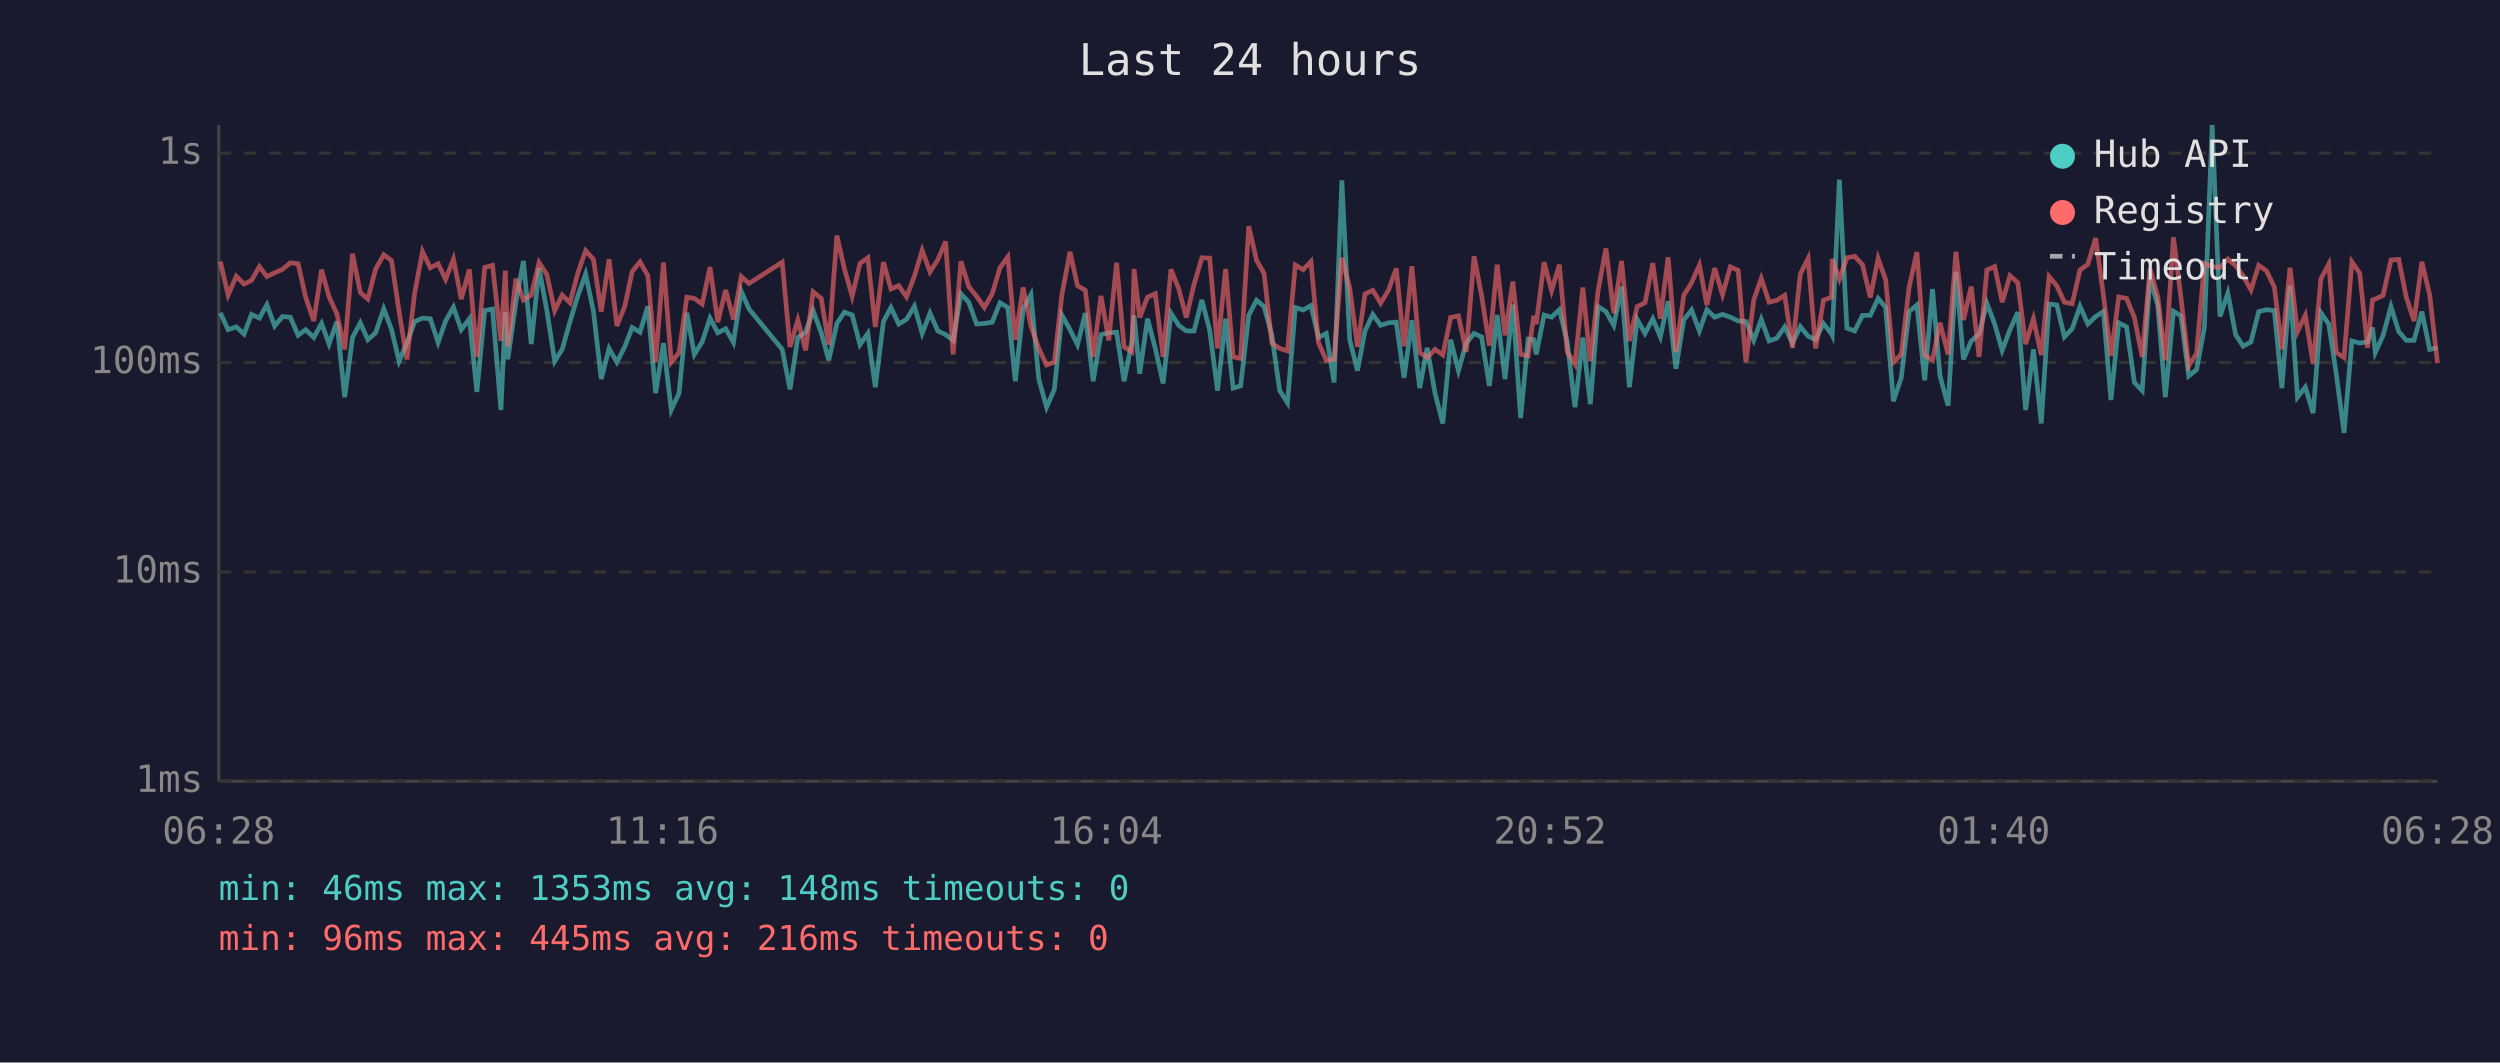
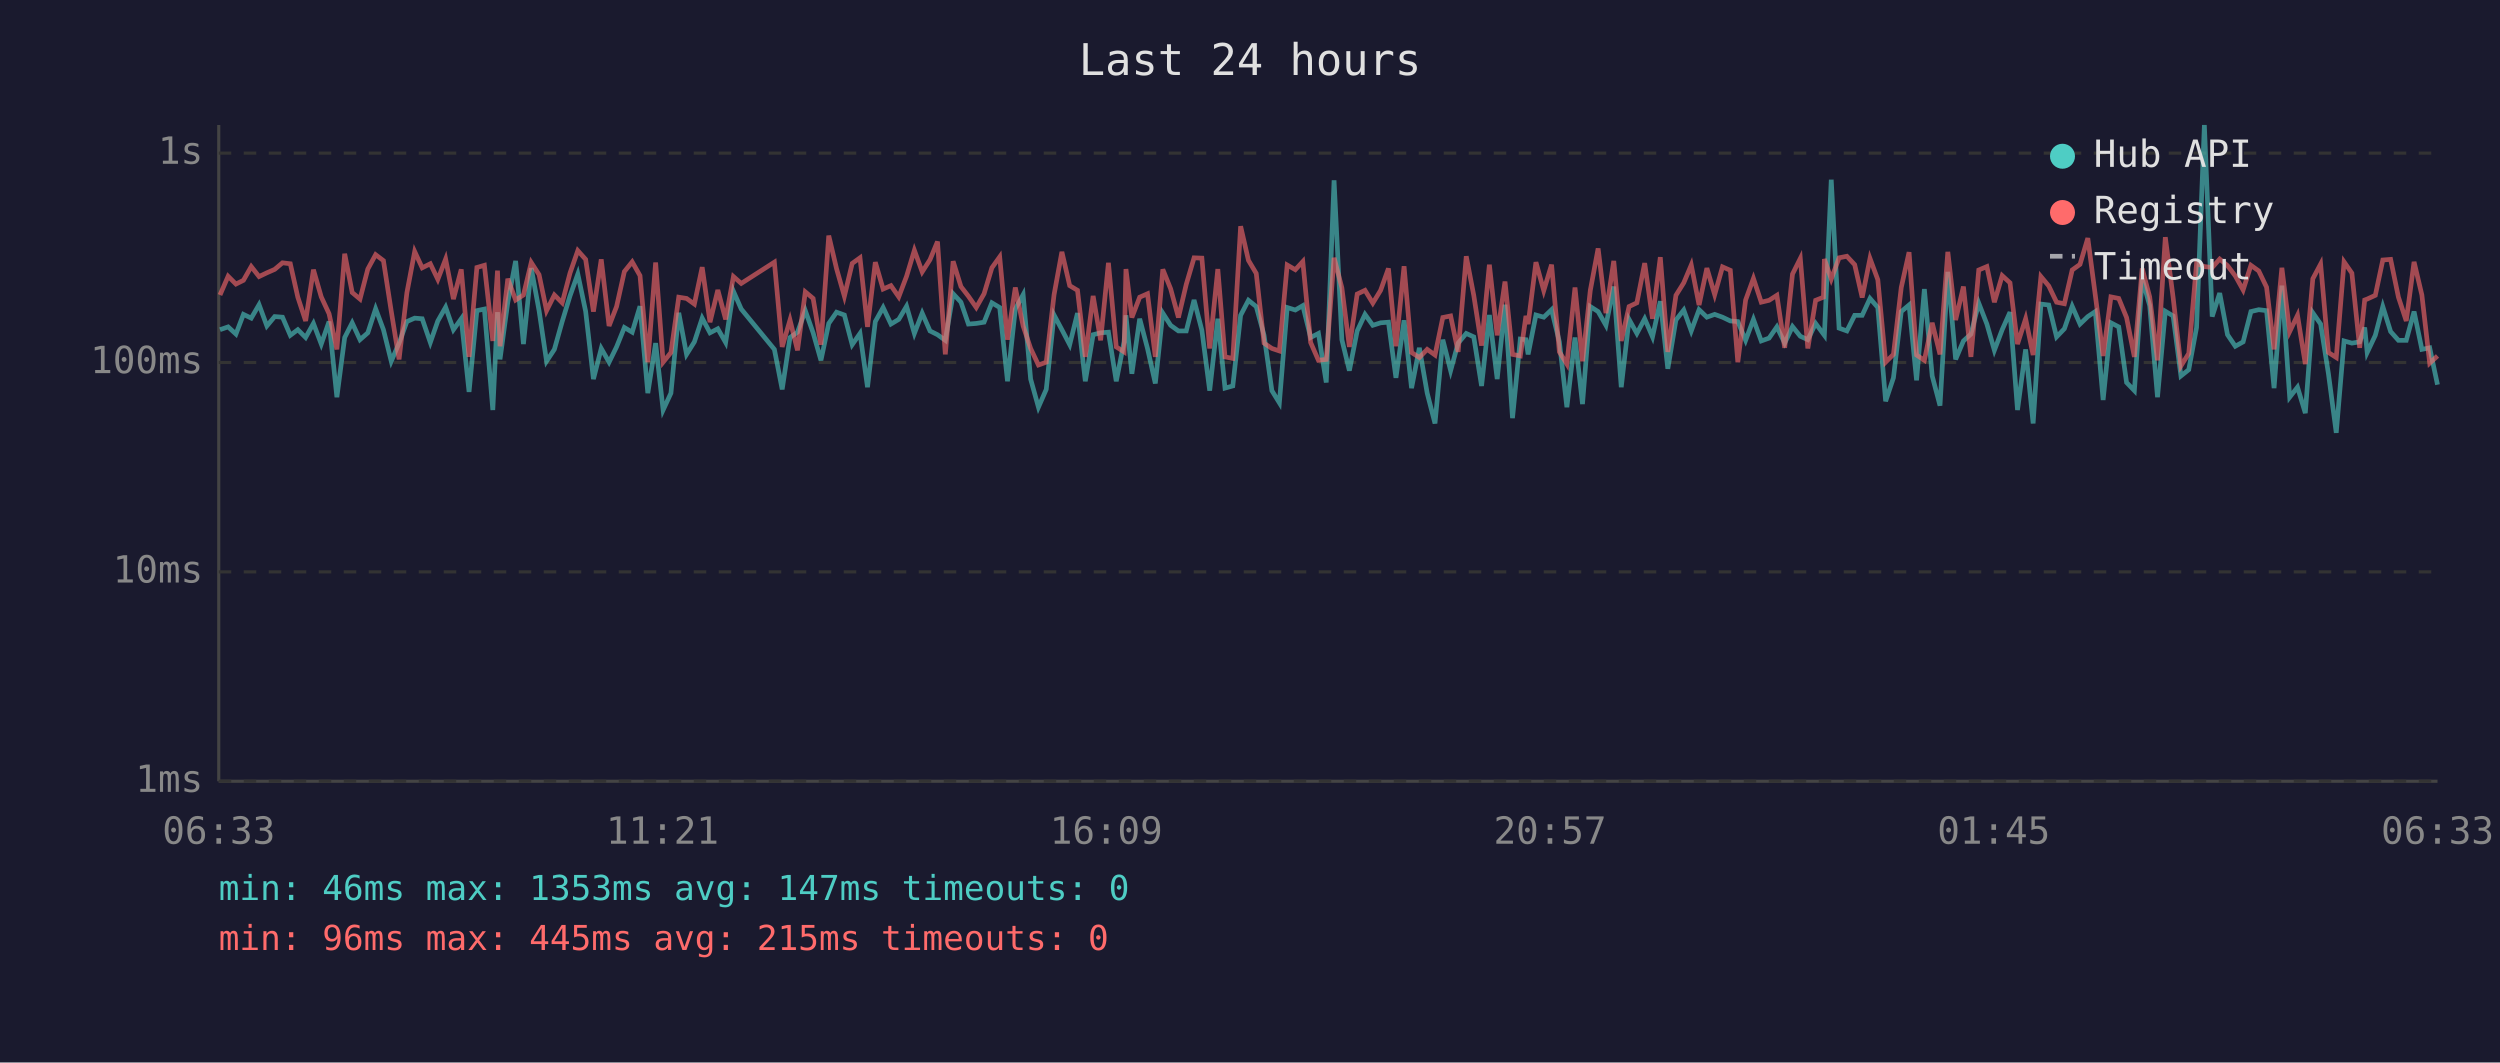
<svg xmlns="http://www.w3.org/2000/svg" viewBox="0 0 800 340" font-family="monospace" font-size="12">
  <rect width="800" height="340" fill="#1a1a2e" />
  <text x="400" y="24" fill="#e0e0e0" font-size="14" text-anchor="middle">Last 24 hours</text>
  <line x1="70" y1="40" x2="70" y2="250" stroke="#444" stroke-width="1" />
  <line x1="70" y1="250" x2="780" y2="250" stroke="#444" stroke-width="1" />
  <line x1="70" y1="250" x2="780" y2="250" stroke="#333" stroke-width="1" stroke-dasharray="4" />
  <text x="65" y="250" fill="#888" text-anchor="end" dominant-baseline="middle">1ms</text>
  <line x1="70" y1="183" x2="780" y2="183" stroke="#333" stroke-width="1" stroke-dasharray="4" />
  <text x="65" y="183" fill="#888" text-anchor="end" dominant-baseline="middle">10ms</text>
  <line x1="70" y1="116" x2="780" y2="116" stroke="#333" stroke-width="1" stroke-dasharray="4" />
  <text x="65" y="116" fill="#888" text-anchor="end" dominant-baseline="middle">100ms</text>
  <line x1="70" y1="49" x2="780" y2="49" stroke="#333" stroke-width="1" stroke-dasharray="4" />
  <text x="65" y="49" fill="#888" text-anchor="end" dominant-baseline="middle">1s</text>
-   <text x="70" y="270" fill="#888" text-anchor="middle">06:28</text>
-   <text x="212" y="270" fill="#888" text-anchor="middle">11:16</text>
-   <text x="354" y="270" fill="#888" text-anchor="middle">16:04</text>
-   <text x="496" y="270" fill="#888" text-anchor="middle">20:52</text>
-   <text x="638" y="270" fill="#888" text-anchor="middle">01:40</text>
-   <text x="780" y="270" fill="#888" text-anchor="middle">06:28</text>
-   <polyline points="70.5,100.1 73.0,105.5 75.6,104.6 78.1,106.9 80.5,100.6 83.0,101.8 85.4,97.5 87.9,104.3 90.4,101.3 92.9,101.5 95.4,107.3 97.8,105.5 100.4,108.0 102.9,103.5 105.3,110.1 107.8,102.9 110.3,127.1 112.8,108.0 115.3,103.3 117.7,108.7 120.2,106.5 122.8,98.8 125.3,105.5 127.7,115.6 130.2,109.8 132.7,102.9 135.2,101.8 137.7,102.0 140.2,109.6 142.6,102.7 145.1,98.3 147.6,105.5 150.2,102.0 152.6,125.4 155.1,99.4 157.6,98.9 160.3,131.2 161.7,99.9 162.5,115.0 165.1,96.7 167.5,83.5 170.0,110.1 172.5,85.8 175.0,99.4 177.5,115.6 179.9,111.8 182.4,102.9 184.9,94.7 187.4,87.7 189.9,99.6 192.4,121.3 194.9,111.5 197.4,115.9 199.9,111.0 202.3,104.8 204.8,106.3 207.3,98.0 209.8,125.8 212.3,109.8 214.8,131.2 217.3,125.8 219.8,100.1 222.2,113.4 224.7,109.4 227.2,101.8 229.7,106.5 232.2,105.2 234.7,109.6 237.2,93.2 239.7,98.9 250.3,111.8 252.8,124.6 255.3,108.0 257.8,106.3 260.2,99.4 262.8,106.5 265.2,115.3 267.8,103.5 270.2,99.9 272.7,100.8 275.2,110.3 277.7,106.7 280.1,123.9 282.7,102.9 285.1,98.4 287.6,103.7 290.1,102.2 292.6,98.0 295.1,106.7 297.6,100.2 300.1,105.9 302.6,107.1 305.0,108.9 307.5,94.0 310.0,96.7 312.5,103.7 315.0,103.5 317.5,103.1 320.0,96.9 322.5,98.4 324.9,122.0 327.4,98.9 329.9,94.3 332.4,121.3 334.9,130.3 337.4,124.6 339.8,100.8 342.4,105.5 344.8,110.3 347.3,100.2 349.8,122.0 352.3,107.1 354.8,106.5 357.3,106.3 359.7,122.0 362.2,109.4 362.9,100.9 364.7,119.6 367.2,102.0 369.7,111.5 372.2,122.7 374.7,100.2 377.2,104.1 379.6,105.9 382.1,105.9 384.6,96.0 387.1,105.7 389.6,125.0 392.2,102.0 394.6,124.2 397.0,123.5 399.6,100.9 402.1,96.1 404.5,98.1 407.0,107.3 409.5,125.0 412.0,128.9 414.5,98.4 417.0,99.2 419.5,97.8 421.9,108.0 424.4,106.7 426.9,122.4 429.4,57.7 431.9,108.7 434.4,118.6 436.8,105.9 439.3,100.6 441.8,104.1 444.3,103.3 446.8,103.1 449.3,120.9 451.8,102.5 454.3,124.2 456.7,111.3 459.2,125.8 461.7,135.5 464.2,108.7 466.7,118.6 469.2,109.8 471.7,106.7 474.1,107.8 476.6,123.5 479.1,100.8 481.6,121.3 484.1,97.5 486.6,133.8 489.0,108.5 490.8,108.7 491.6,113.4 494.1,100.8 496.5,101.5 499.0,99.1 501.5,109.4 504.0,130.3 506.5,108.0 508.9,129.3 511.4,98.1 513.9,99.7 516.4,104.1 518.9,91.7 521.4,123.9 523.9,102.2 526.4,106.7 528.9,102.0 531.3,107.8 533.8,96.4 536.3,118.0 538.8,102.4 541.3,99.2 543.8,105.9 546.2,99.1 548.7,101.5 551.2,100.6 553.7,101.5 556.2,102.7 558.7,102.9 561.2,108.9 563.6,102.2 566.1,109.1 568.6,108.2 571.1,104.6 573.6,109.8 576.1,104.5 578.6,107.6 581.0,108.7 583.5,103.5 586.1,106.9 586.3,107.3 588.6,57.5 591.0,105.0 593.5,105.9 596.0,100.9 598.5,100.9 601.0,95.5 603.4,98.4 605.9,128.4 608.4,120.9 610.9,99.7 613.4,97.6 615.9,121.7 618.4,92.5 620.8,120.3 623.4,129.8 625.9,87.0 628.3,115.0 630.8,109.1 633.3,106.9 635.8,97.0 638.3,103.7 640.7,112.1 643.2,105.5 645.7,99.9 648.2,131.2 650.7,111.8 653.2,135.5 655.7,97.3 658.2,97.6 660.6,107.8 663.1,105.2 665.6,98.0 668.1,103.7 670.6,101.3 673.1,99.7 675.5,128.0 678.0,103.3 680.5,104.6 683.0,122.4 685.5,125.0 688.0,89.2 690.5,97.8 692.9,127.1 695.5,99.6 697.9,101.1 700.4,120.3 702.9,118.3 705.4,104.8 707.9,40.0 710.4,101.3 712.9,93.8 715.4,107.1 717.8,110.8 720.3,109.4 722.8,99.7 725.3,99.1 727.8,99.4 730.2,124.2 732.8,91.4 735.2,127.1 737.7,123.9 740.2,132.2 742.7,100.1 745.2,103.7 747.6,119.6 750.1,138.5 752.6,109.1 755.1,109.8 757.6,109.4 759.2,104.8 760.1,112.8 762.6,107.3 765.1,98.1 767.6,106.1 770.0,108.9 772.5,108.9 775.0,99.7 777.5,111.8 780.0,111.3" fill="none" stroke="#4ecdc4" stroke-width="1.5" opacity="0.6" />
-   <polyline points="70.5,83.7 73.0,94.4 75.6,88.4 78.1,90.9 80.5,89.7 83.0,85.3 85.4,88.5 87.9,87.3 90.4,86.2 92.9,84.1 95.4,84.4 97.8,95.1 100.4,102.7 102.9,86.3 105.3,95.0 107.8,100.4 110.3,111.8 112.8,81.2 115.3,93.6 117.7,95.7 120.2,86.1 122.8,81.5 125.3,83.4 127.7,99.6 130.2,115.0 132.7,93.7 135.2,80.5 137.7,85.7 140.2,84.4 142.6,89.4 145.1,82.9 147.6,95.7 150.2,86.2 152.6,114.2 155.1,85.6 157.6,84.9 160.3,109.1 161.7,86.6 162.5,110.8 165.1,89.2 167.5,96.0 170.0,94.4 172.5,84.0 175.0,87.9 177.5,99.4 179.9,94.4 182.4,96.9 184.9,87.4 187.4,80.2 189.9,83.0 192.4,99.7 194.9,83.0 197.4,104.3 199.9,98.1 202.3,86.9 204.8,83.8 207.3,88.2 209.8,115.9 212.3,84.0 214.8,115.9 217.3,112.8 219.8,95.1 222.2,95.5 224.7,97.3 227.2,85.5 229.7,103.1 232.2,92.8 234.7,102.2 237.2,88.5 239.7,90.7 250.3,83.9 252.8,111.0 255.3,102.4 257.8,112.1 260.2,93.4 262.8,95.5 265.2,110.3 267.8,75.4 270.2,86.0 272.7,94.8 275.2,84.3 277.7,82.5 280.1,104.6 282.7,83.9 285.1,92.5 287.6,91.4 290.1,95.0 292.6,88.4 295.1,80.1 297.6,87.0 300.1,83.1 302.6,77.3 305.0,113.4 307.5,83.6 310.0,91.7 312.5,94.8 315.0,98.4 317.5,94.0 320.0,85.7 322.5,82.2 324.9,108.7 327.4,92.0 329.9,104.3 332.4,111.5 334.9,116.8 337.4,115.9 339.8,94.3 342.4,80.6 344.8,91.4 347.3,92.9 349.8,114.2 352.3,94.7 354.8,108.9 357.3,84.1 359.7,111.0 362.2,112.6 362.9,86.1 364.7,101.6 367.2,95.1 369.7,94.0 372.2,114.2 374.7,86.2 377.2,92.4 379.6,101.6 382.1,91.0 384.6,82.5 387.1,82.6 389.6,111.5 392.2,86.1 394.6,114.2 397.0,114.7 399.6,72.4 402.1,83.3 404.5,87.5 407.0,109.8 409.5,111.5 412.0,112.3 414.5,84.8 417.0,86.3 419.5,83.7 421.9,109.6 424.4,115.3 426.9,115.0 429.4,82.5 431.9,92.1 434.4,111.0 436.8,94.1 439.3,92.9 441.8,97.0 444.3,92.9 446.8,85.9 449.3,110.8 451.8,85.2 454.3,112.8 456.7,114.4 459.2,111.8 461.7,113.6 464.2,101.6 466.7,101.1 469.2,112.6 471.7,82.0 474.1,94.5 476.6,110.6 479.1,84.7 481.6,107.3 484.1,90.1 486.6,113.4 489.0,113.9 490.8,101.1 491.6,103.7 494.1,83.9 496.5,93.0 499.0,84.7 501.5,112.6 504.0,116.5 506.5,92.0 508.9,115.6 511.4,92.9 513.9,79.5 516.4,100.2 518.9,83.5 521.4,109.1 523.9,98.1 526.4,96.9 528.9,84.2 531.3,102.0 533.8,82.3 536.3,112.6 538.8,94.5 541.3,90.5 543.8,84.8 546.2,97.6 548.7,85.8 551.2,94.3 553.7,85.4 556.2,86.5 558.7,115.9 561.2,96.0 563.6,89.1 566.1,96.7 568.6,96.1 571.1,94.5 573.6,111.3 576.1,87.7 578.6,82.7 581.0,111.5 583.5,96.1 586.1,95.1 586.3,82.9 588.6,89.3 591.0,82.5 593.5,82.0 596.0,84.7 598.5,95.2 601.0,82.7 603.4,89.5 605.9,115.9 608.4,113.4 610.9,92.0 613.4,80.7 615.9,113.6 618.4,115.3 620.8,103.3 623.4,113.4 625.9,80.6 628.3,102.4 630.8,91.7 633.3,114.2 635.8,86.4 638.3,85.3 640.7,96.7 643.2,88.2 645.7,90.5 648.2,110.1 650.7,102.0 653.2,113.6 655.7,88.5 658.2,91.5 660.6,96.7 663.1,97.2 665.6,86.4 668.1,84.6 670.6,76.2 673.1,94.5 675.5,113.9 678.0,95.0 680.5,95.5 683.0,101.6 685.5,114.2 688.0,85.9 690.5,95.0 692.9,115.3 695.5,75.9 697.9,95.2 700.4,117.1 702.9,113.1 705.4,84.3 707.9,85.3 710.4,85.6 712.9,82.9 715.4,85.0 717.8,88.3 720.3,92.8 722.8,84.9 725.3,86.7 727.8,91.9 730.2,111.8 732.8,85.7 735.2,106.1 737.7,100.9 740.2,116.5 742.7,89.2 745.2,84.5 747.6,112.8 750.1,114.4 752.6,83.8 755.1,87.4 757.6,111.3 759.2,96.0 760.1,95.7 762.6,94.5 765.1,83.2 767.6,83.0 770.0,95.1 772.5,102.7 775.0,83.8 777.5,94.4 780.0,116.2" fill="none" stroke="#ff6b6b" stroke-width="1.5" opacity="0.6" />
+   <text x="70" y="270" fill="#888" text-anchor="middle">06:33</text>
+   <text x="212" y="270" fill="#888" text-anchor="middle">11:21</text>
+   <text x="354" y="270" fill="#888" text-anchor="middle">16:09</text>
+   <text x="496" y="270" fill="#888" text-anchor="middle">20:57</text>
+   <text x="638" y="270" fill="#888" text-anchor="middle">01:45</text>
+   <text x="780" y="270" fill="#888" text-anchor="middle">06:33</text>
+   <polyline points="70.4,105.5 73.0,104.6 75.5,106.9 77.9,100.6 80.4,101.8 82.9,97.5 85.4,104.3 87.9,101.3 90.4,101.5 92.9,107.3 95.3,105.5 97.8,108.0 100.3,103.5 102.8,110.1 105.3,102.9 107.8,127.1 110.3,108.0 112.7,103.3 115.2,108.7 117.7,106.5 120.2,98.8 122.7,105.5 125.2,115.6 127.7,109.8 130.2,102.9 132.7,101.8 135.1,102.0 137.7,109.6 140.1,102.7 142.6,98.3 145.1,105.5 147.6,102.0 150.1,125.4 152.6,99.4 155.0,98.9 157.7,131.2 159.2,99.9 160.0,115.0 162.5,96.7 165.0,83.5 167.5,110.1 170.0,85.8 172.5,99.4 174.9,115.6 177.4,111.8 179.9,102.9 182.4,94.7 184.9,87.7 187.4,99.6 189.9,121.3 192.4,111.5 194.9,115.9 197.3,111.0 199.8,104.8 202.3,106.3 204.8,98.0 207.3,125.8 209.8,109.8 212.2,131.2 214.7,125.8 217.2,100.1 219.7,113.4 222.2,109.4 224.7,101.8 227.2,106.5 229.7,105.2 232.2,109.6 234.7,93.2 237.2,98.9 247.8,111.8 250.3,124.6 252.8,108.0 255.2,106.3 257.7,99.4 260.2,106.5 262.7,115.3 265.2,103.5 267.7,99.9 270.2,100.8 272.7,110.3 275.2,106.7 277.6,123.9 280.1,102.9 282.6,98.4 285.1,103.7 287.6,102.2 290.1,98.0 292.6,106.7 295.1,100.2 297.6,105.9 300.0,107.1 302.5,108.9 305.0,94.0 307.5,96.7 309.9,103.7 312.4,103.5 314.9,103.1 317.4,96.9 319.9,98.4 322.4,122.0 324.9,98.9 327.4,94.3 329.8,121.3 332.3,130.3 334.8,124.6 337.3,100.8 339.8,105.5 342.3,110.3 344.8,100.2 347.3,122.0 349.8,107.1 352.2,106.5 354.7,106.3 357.2,122.0 359.7,109.4 360.3,100.9 362.2,119.6 364.7,102.0 367.2,111.5 369.7,122.7 372.1,100.2 374.6,104.1 377.1,105.9 379.6,105.9 382.1,96.0 384.6,105.7 387.1,125.0 389.7,102.0 392.0,124.2 394.5,123.5 397.0,100.9 399.5,96.1 402.0,98.1 404.5,107.3 407.0,125.0 409.4,128.9 411.9,98.4 414.5,99.2 416.9,97.8 419.4,108.0 421.9,106.7 424.4,122.4 426.9,57.7 429.4,108.7 431.8,118.6 434.3,105.9 436.8,100.6 439.3,104.1 441.8,103.3 444.3,103.1 446.7,120.9 449.3,102.5 451.7,124.2 454.2,111.3 456.7,125.8 459.2,135.5 461.7,108.7 464.2,118.6 466.6,109.8 469.2,106.7 471.6,107.8 474.1,123.5 476.6,100.8 479.1,121.3 481.6,97.5 484.0,133.8 486.5,108.5 488.3,108.7 489.0,113.4 491.5,100.8 494.0,101.5 496.5,99.1 499.0,109.4 501.4,130.3 504.0,108.0 506.4,129.3 508.9,98.1 511.4,99.7 513.9,104.1 516.4,91.7 518.8,123.9 521.3,102.2 523.8,106.7 526.3,102.0 528.8,107.8 531.3,96.4 533.7,118.0 536.3,102.4 538.8,99.2 541.2,105.9 543.7,99.1 546.2,101.5 548.7,100.6 551.2,101.5 553.7,102.7 556.1,102.9 558.6,108.9 561.1,102.2 563.6,109.1 566.1,108.2 568.6,104.6 571.1,109.8 573.6,104.5 576.1,107.6 578.5,108.7 581.0,103.5 583.5,106.9 583.8,107.3 586.0,57.5 588.5,105.0 591.0,105.9 593.5,100.9 595.9,100.9 598.4,95.5 600.9,98.4 603.4,128.4 605.9,120.9 608.4,99.7 610.9,97.6 613.3,121.7 615.8,92.5 618.3,120.3 620.8,129.8 623.3,87.0 625.8,115.0 628.3,109.1 630.7,106.9 633.2,97.0 635.8,103.7 638.2,112.1 640.7,105.5 643.2,99.9 645.6,131.2 648.2,111.8 650.6,135.5 653.1,97.3 655.6,97.6 658.1,107.8 660.6,105.2 663.1,98.0 665.6,103.7 668.1,101.3 670.5,99.7 673.0,128.0 675.5,103.3 678.0,104.6 680.5,122.4 683.0,125.0 685.5,89.2 687.9,97.8 690.4,127.1 692.9,99.6 695.4,101.1 697.9,120.3 700.4,118.3 702.9,104.8 705.4,40.0 707.9,101.3 710.3,93.8 712.8,107.1 715.3,110.8 717.8,109.4 720.3,99.7 722.8,99.1 725.3,99.4 727.7,124.2 730.2,91.4 732.7,127.1 735.2,123.9 737.7,132.2 740.1,100.1 742.6,103.7 745.1,119.6 747.6,138.5 750.1,109.1 752.6,109.8 755.1,109.4 756.7,104.8 757.5,112.8 760.1,107.3 762.5,98.1 765.0,106.1 767.5,108.9 770.0,108.9 772.5,99.7 775.0,111.8 777.5,111.3 780.0,123.1" fill="none" stroke="#4ecdc4" stroke-width="1.5" opacity="0.6" />
+   <polyline points="70.4,94.4 73.0,88.4 75.5,90.9 77.9,89.7 80.4,85.3 82.9,88.5 85.4,87.3 87.9,86.2 90.4,84.1 92.9,84.4 95.3,95.1 97.8,102.7 100.3,86.3 102.8,95.0 105.3,100.4 107.8,111.8 110.3,81.2 112.7,93.6 115.2,95.7 117.7,86.1 120.2,81.5 122.7,83.4 125.2,99.6 127.7,115.0 130.2,93.7 132.7,80.5 135.1,85.7 137.7,84.4 140.1,89.4 142.6,82.9 145.1,95.7 147.6,86.2 150.1,114.2 152.6,85.6 155.0,84.9 157.7,109.1 159.2,86.6 160.0,110.8 162.5,89.2 165.0,96.0 167.5,94.4 170.0,84.0 172.5,87.9 174.9,99.4 177.4,94.4 179.9,96.9 182.4,87.4 184.9,80.2 187.4,83.0 189.9,99.7 192.4,83.0 194.9,104.3 197.3,98.1 199.8,86.9 202.3,83.8 204.8,88.2 207.3,115.9 209.8,84.0 212.2,115.9 214.7,112.8 217.2,95.1 219.7,95.5 222.2,97.3 224.7,85.5 227.2,103.1 229.7,92.8 232.2,102.2 234.7,88.5 237.2,90.7 247.8,83.9 250.3,111.0 252.8,102.4 255.2,112.1 257.7,93.4 260.2,95.5 262.7,110.3 265.2,75.4 267.7,86.0 270.2,94.8 272.7,84.3 275.2,82.5 277.6,104.6 280.1,83.9 282.6,92.5 285.1,91.4 287.6,95.0 290.1,88.4 292.6,80.1 295.1,87.0 297.6,83.1 300.0,77.3 302.5,113.4 305.0,83.6 307.5,91.7 309.9,94.8 312.4,98.4 314.9,94.0 317.4,85.7 319.9,82.2 322.4,108.7 324.9,92.0 327.4,104.3 329.8,111.5 332.3,116.8 334.8,115.9 337.3,94.3 339.8,80.6 342.3,91.4 344.8,92.9 347.3,114.2 349.8,94.7 352.2,108.9 354.7,84.1 357.2,111.0 359.7,112.6 360.3,86.1 362.2,101.6 364.7,95.1 367.2,94.0 369.7,114.2 372.1,86.2 374.6,92.4 377.1,101.6 379.6,91.0 382.1,82.5 384.6,82.6 387.1,111.5 389.7,86.1 392.0,114.2 394.5,114.7 397.0,72.4 399.5,83.3 402.0,87.5 404.5,109.8 407.0,111.5 409.4,112.3 411.9,84.8 414.5,86.3 416.9,83.7 419.4,109.6 421.9,115.3 424.4,115.0 426.9,82.5 429.4,92.1 431.8,111.0 434.3,94.1 436.8,92.9 439.3,97.0 441.8,92.9 444.3,85.9 446.7,110.8 449.3,85.2 451.7,112.8 454.2,114.4 456.7,111.8 459.2,113.6 461.7,101.6 464.2,101.1 466.6,112.6 469.2,82.0 471.6,94.5 474.1,110.6 476.6,84.7 479.1,107.3 481.6,90.1 484.0,113.4 486.5,113.9 488.3,101.1 489.0,103.7 491.5,83.9 494.0,93.0 496.5,84.7 499.0,112.6 501.4,116.5 504.0,92.0 506.4,115.6 508.9,92.9 511.4,79.5 513.9,100.2 516.4,83.5 518.8,109.1 521.3,98.1 523.8,96.9 526.3,84.2 528.8,102.0 531.3,82.3 533.7,112.6 536.3,94.5 538.8,90.5 541.2,84.8 543.7,97.6 546.2,85.8 548.7,94.3 551.2,85.4 553.7,86.5 556.1,115.9 558.6,96.0 561.1,89.1 563.6,96.7 566.1,96.1 568.6,94.5 571.1,111.3 573.6,87.7 576.1,82.7 578.5,111.5 581.0,96.1 583.5,95.1 583.8,82.9 586.0,89.3 588.5,82.5 591.0,82.0 593.5,84.7 595.9,95.2 598.4,82.7 600.9,89.5 603.4,115.9 605.9,113.4 608.4,92.0 610.9,80.7 613.3,113.6 615.8,115.3 618.3,103.3 620.8,113.4 623.3,80.6 625.8,102.4 628.3,91.7 630.7,114.2 633.2,86.4 635.8,85.3 638.2,96.7 640.7,88.2 643.2,90.5 645.6,110.1 648.2,102.0 650.6,113.6 653.1,88.5 655.6,91.5 658.1,96.7 660.6,97.2 663.1,86.4 665.6,84.6 668.1,76.2 670.5,94.5 673.0,113.9 675.5,95.0 678.0,95.5 680.5,101.6 683.0,114.2 685.5,85.9 687.9,95.0 690.4,115.3 692.9,75.9 695.4,95.2 697.9,117.1 700.4,113.1 702.9,84.3 705.4,85.3 707.9,85.6 710.3,82.9 712.8,85.0 715.3,88.3 717.8,92.8 720.3,84.9 722.8,86.7 725.3,91.9 727.7,111.8 730.2,85.7 732.7,106.1 735.2,100.9 737.7,116.5 740.1,89.2 742.6,84.5 745.1,112.8 747.6,114.4 750.1,83.8 752.6,87.4 755.1,111.3 756.7,96.0 757.5,95.7 760.1,94.5 762.5,83.2 765.0,83.0 767.5,95.1 770.0,102.7 772.5,83.8 775.0,94.4 777.5,116.2 780.0,113.9" fill="none" stroke="#ff6b6b" stroke-width="1.5" opacity="0.6" />
  <circle cx="660" cy="50" r="4" fill="#4ecdc4" />
  <text x="670" y="50" fill="#e0e0e0" dominant-baseline="middle">Hub API</text>
  <circle cx="660" cy="68" r="4" fill="#ff6b6b" />
  <text x="670" y="68" fill="#e0e0e0" dominant-baseline="middle">Registry</text>
  <line x1="656" y1="82" x2="664" y2="82" stroke="#e0e0e0" stroke-width="1.5" stroke-dasharray="4,3" opacity="0.7" />
  <text x="670" y="86" fill="#e0e0e0" dominant-baseline="middle">Timeout</text>
-   <text x="70" y="288" fill="#4ecdc4" font-size="11">min: 46ms  max: 1353ms  avg: 148ms  timeouts: 0</text>
-   <text x="70" y="304" fill="#ff6b6b" font-size="11">min: 96ms  max: 445ms  avg: 216ms  timeouts: 0</text>
+   <text x="70" y="288" fill="#4ecdc4" font-size="11">min: 46ms  max: 1353ms  avg: 147ms  timeouts: 0</text>
+   <text x="70" y="304" fill="#ff6b6b" font-size="11">min: 96ms  max: 445ms  avg: 215ms  timeouts: 0</text>
</svg>
